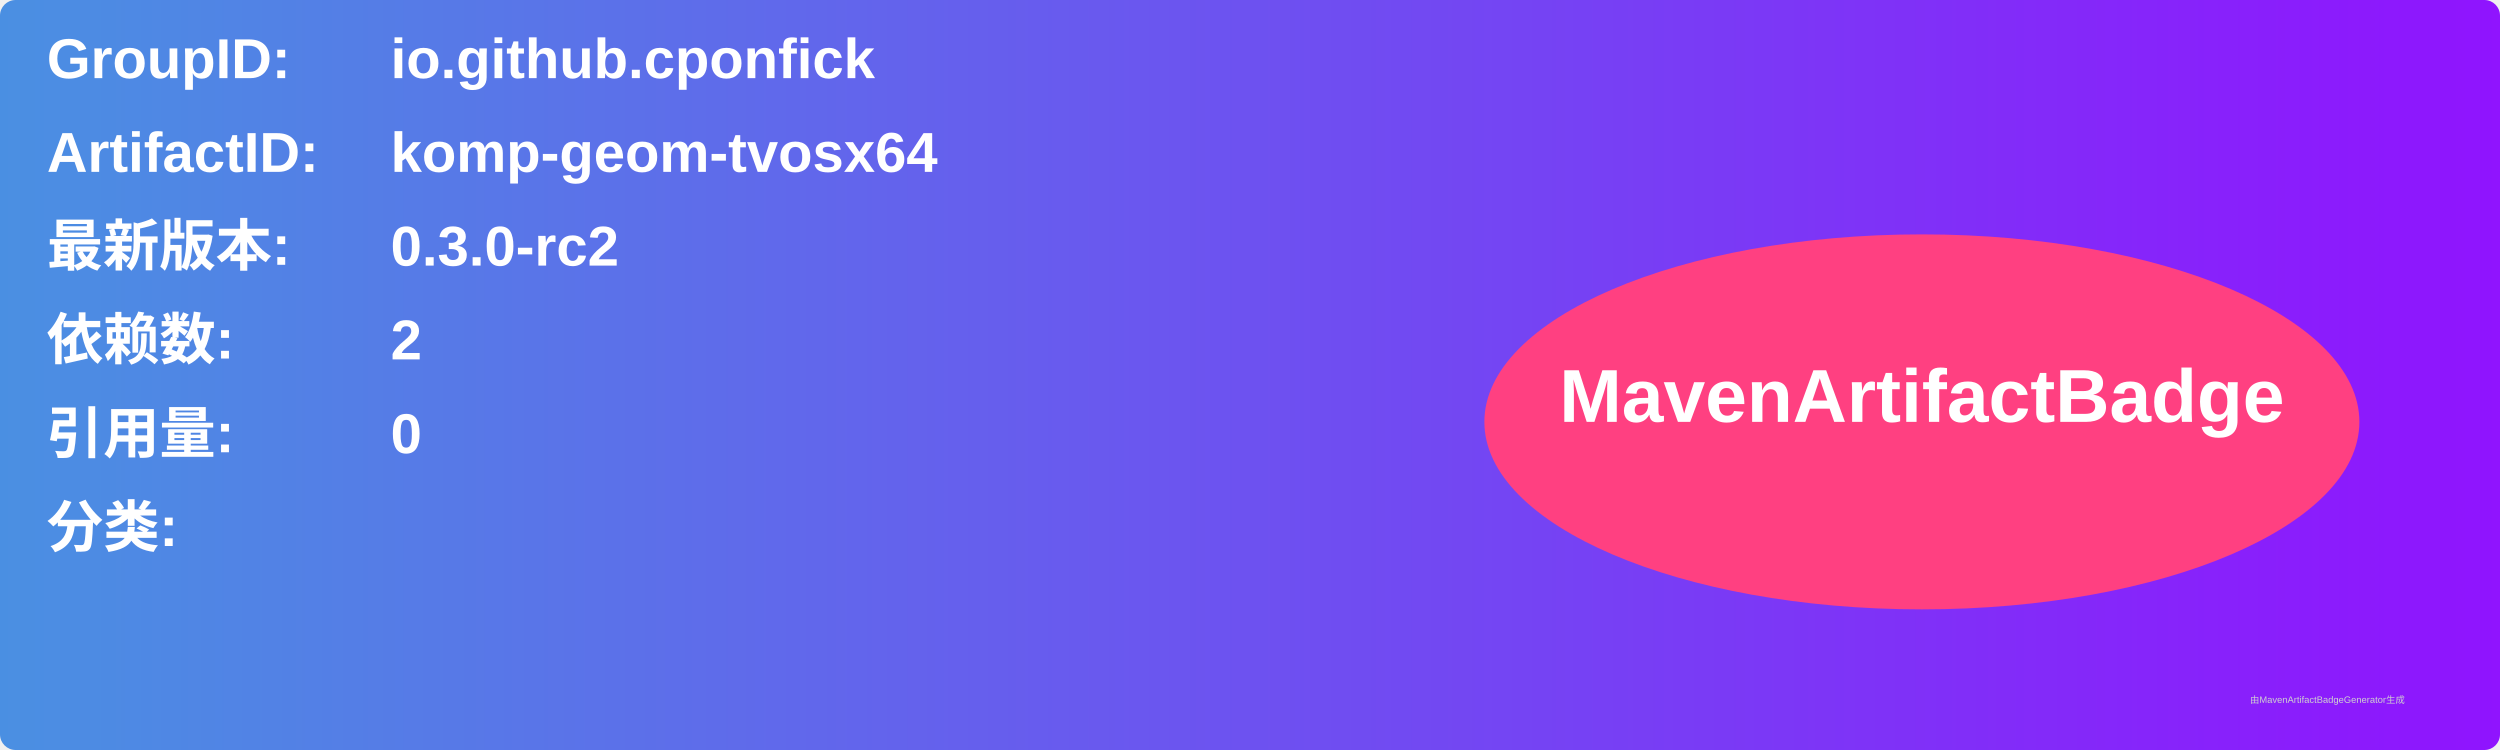
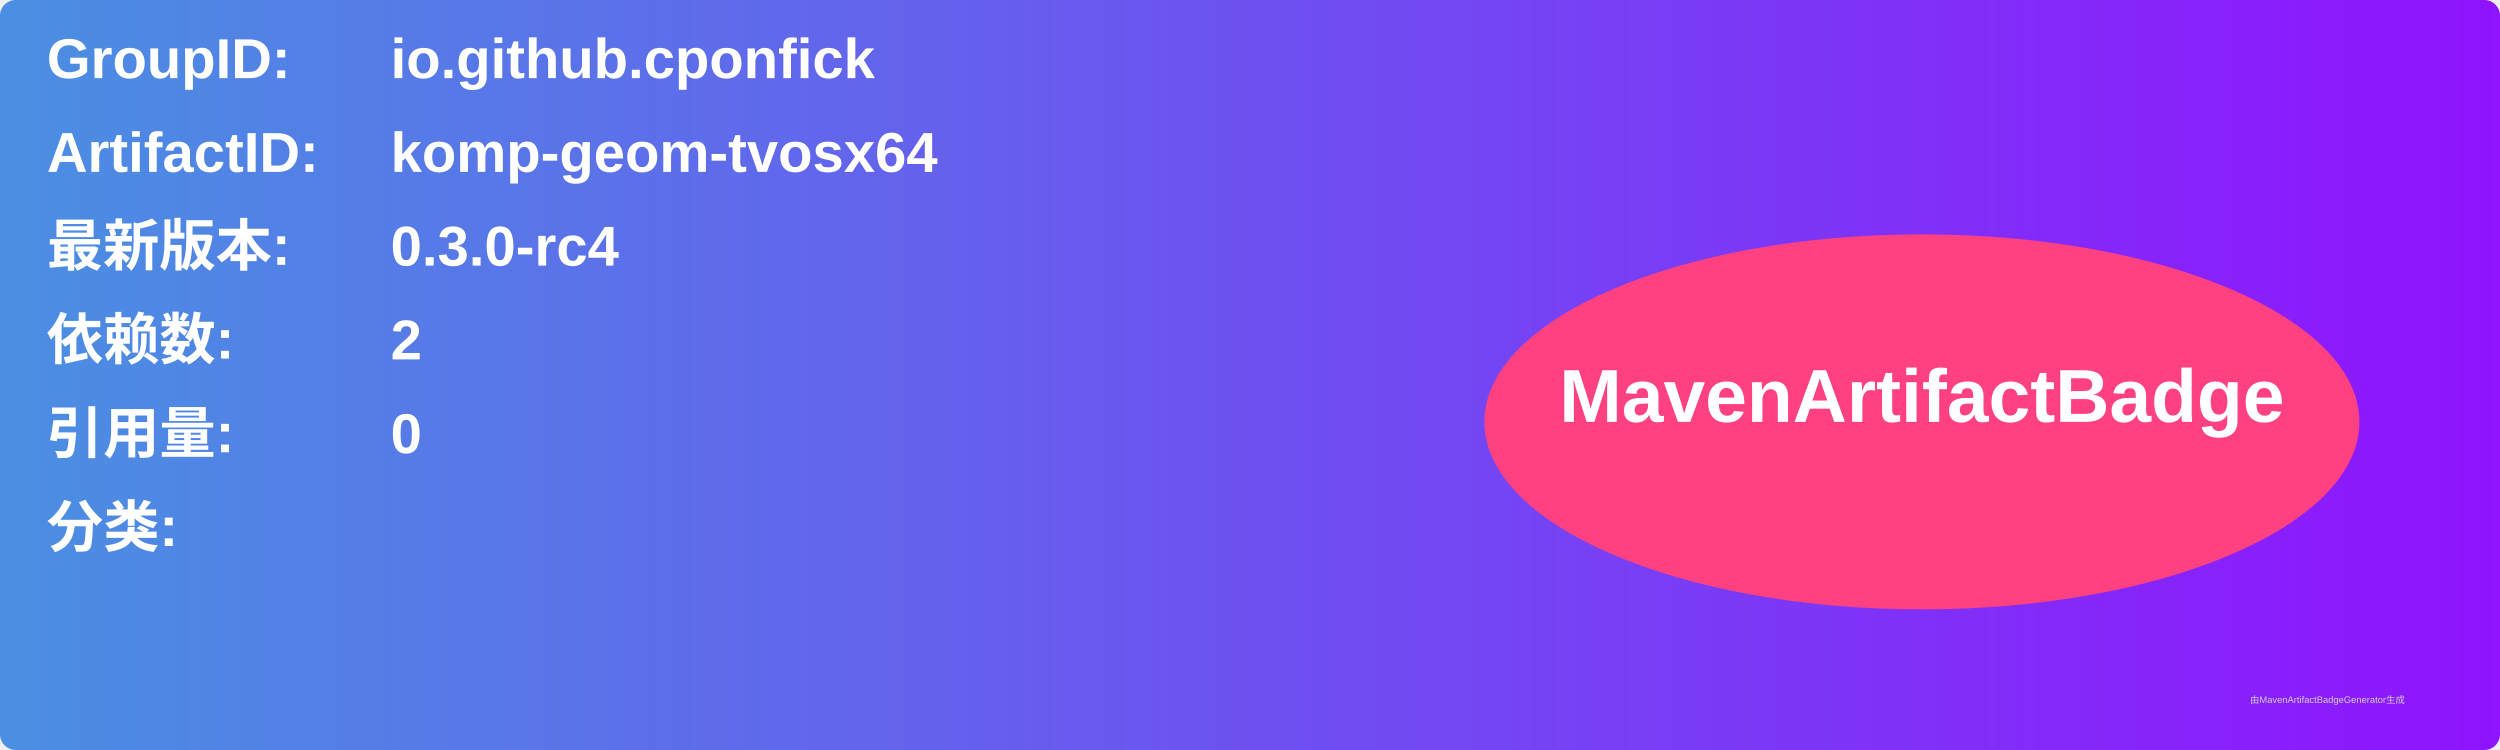
<svg xmlns="http://www.w3.org/2000/svg" width="800" height="240" viewBox="0 0 800 240">
  <linearGradient id="grad" x1="0%" y1="0%" x2="100%" y2="0%">
    <stop offset="0%" stop-color="#4a90e2" />
    <stop offset="100%" stop-color="#9013fe" />
  </linearGradient>
  <rect width="100%" height="100%" rx="5" ry="5" fill="url(#grad)" />
  <g transform="translate(15, 15)">
    <text x="0" y="10" font-family="Arial" font-size="18" fill="white" font-weight="bold" width="260">GroupID:</text>
    <text x="110" y="10" font-family="Arial" font-size="18" fill="white" font-weight="bold" width="460">io.github.cponfick</text>
    <text x="0" y="40" font-family="Arial" font-size="18" fill="white" font-weight="bold" width="260">ArtifactID:</text>
    <text x="110" y="40" font-family="Arial" font-size="18" fill="white" font-weight="bold" width="460">komp-geom-tvosx64</text>
    <text x="0" y="70" font-family="Arial" font-size="18" fill="white" font-weight="bold">最新版本:</text>
    <text x="110" y="70" font-family="Arial" font-size="18" fill="white" font-weight="bold">
-       <tspan font-weight="bold">0.3.0-rc2</tspan>
+       <tspan font-weight="bold">0.3.0-rc4</tspan>
    </text>
    <text x="0" y="100" font-family="Arial" font-size="18" fill="white" font-weight="bold">依赖数: </text>
    <text x="110" y="100" font-family="Arial" font-size="18" fill="white">
      <tspan font-weight="bold">2</tspan>
    </text>
    <text x="0" y="130" font-family="Arial" font-size="18" fill="white" font-weight="bold">引用量: </text>
    <text x="110" y="130" font-family="Arial" font-size="18" fill="white">
      <tspan font-weight="bold">0</tspan>
    </text>
    <text x="0" y="160" font-family="Arial" font-size="18" fill="white" font-weight="bold">分类:</text>
    <text x="10" y="190" font-family="Arial" font-size="10" fill="white">
      <tspan font-weight="bold" />
    </text>
    <ellipse cx="600" cy="120" rx="140" ry="60" fill="#ff4081" />
    <text x="600" y="120" text-anchor="middle" font-family="Arial" font-size="24" fill="white" font-weight="bold">MavenArtifactBadge</text>
  </g>
  <text x="720" y="225" font-family="Arial" font-size="3" fill="#d0d0d0">由MavenArtifactBadgeGenerator生成</text>
</svg>
